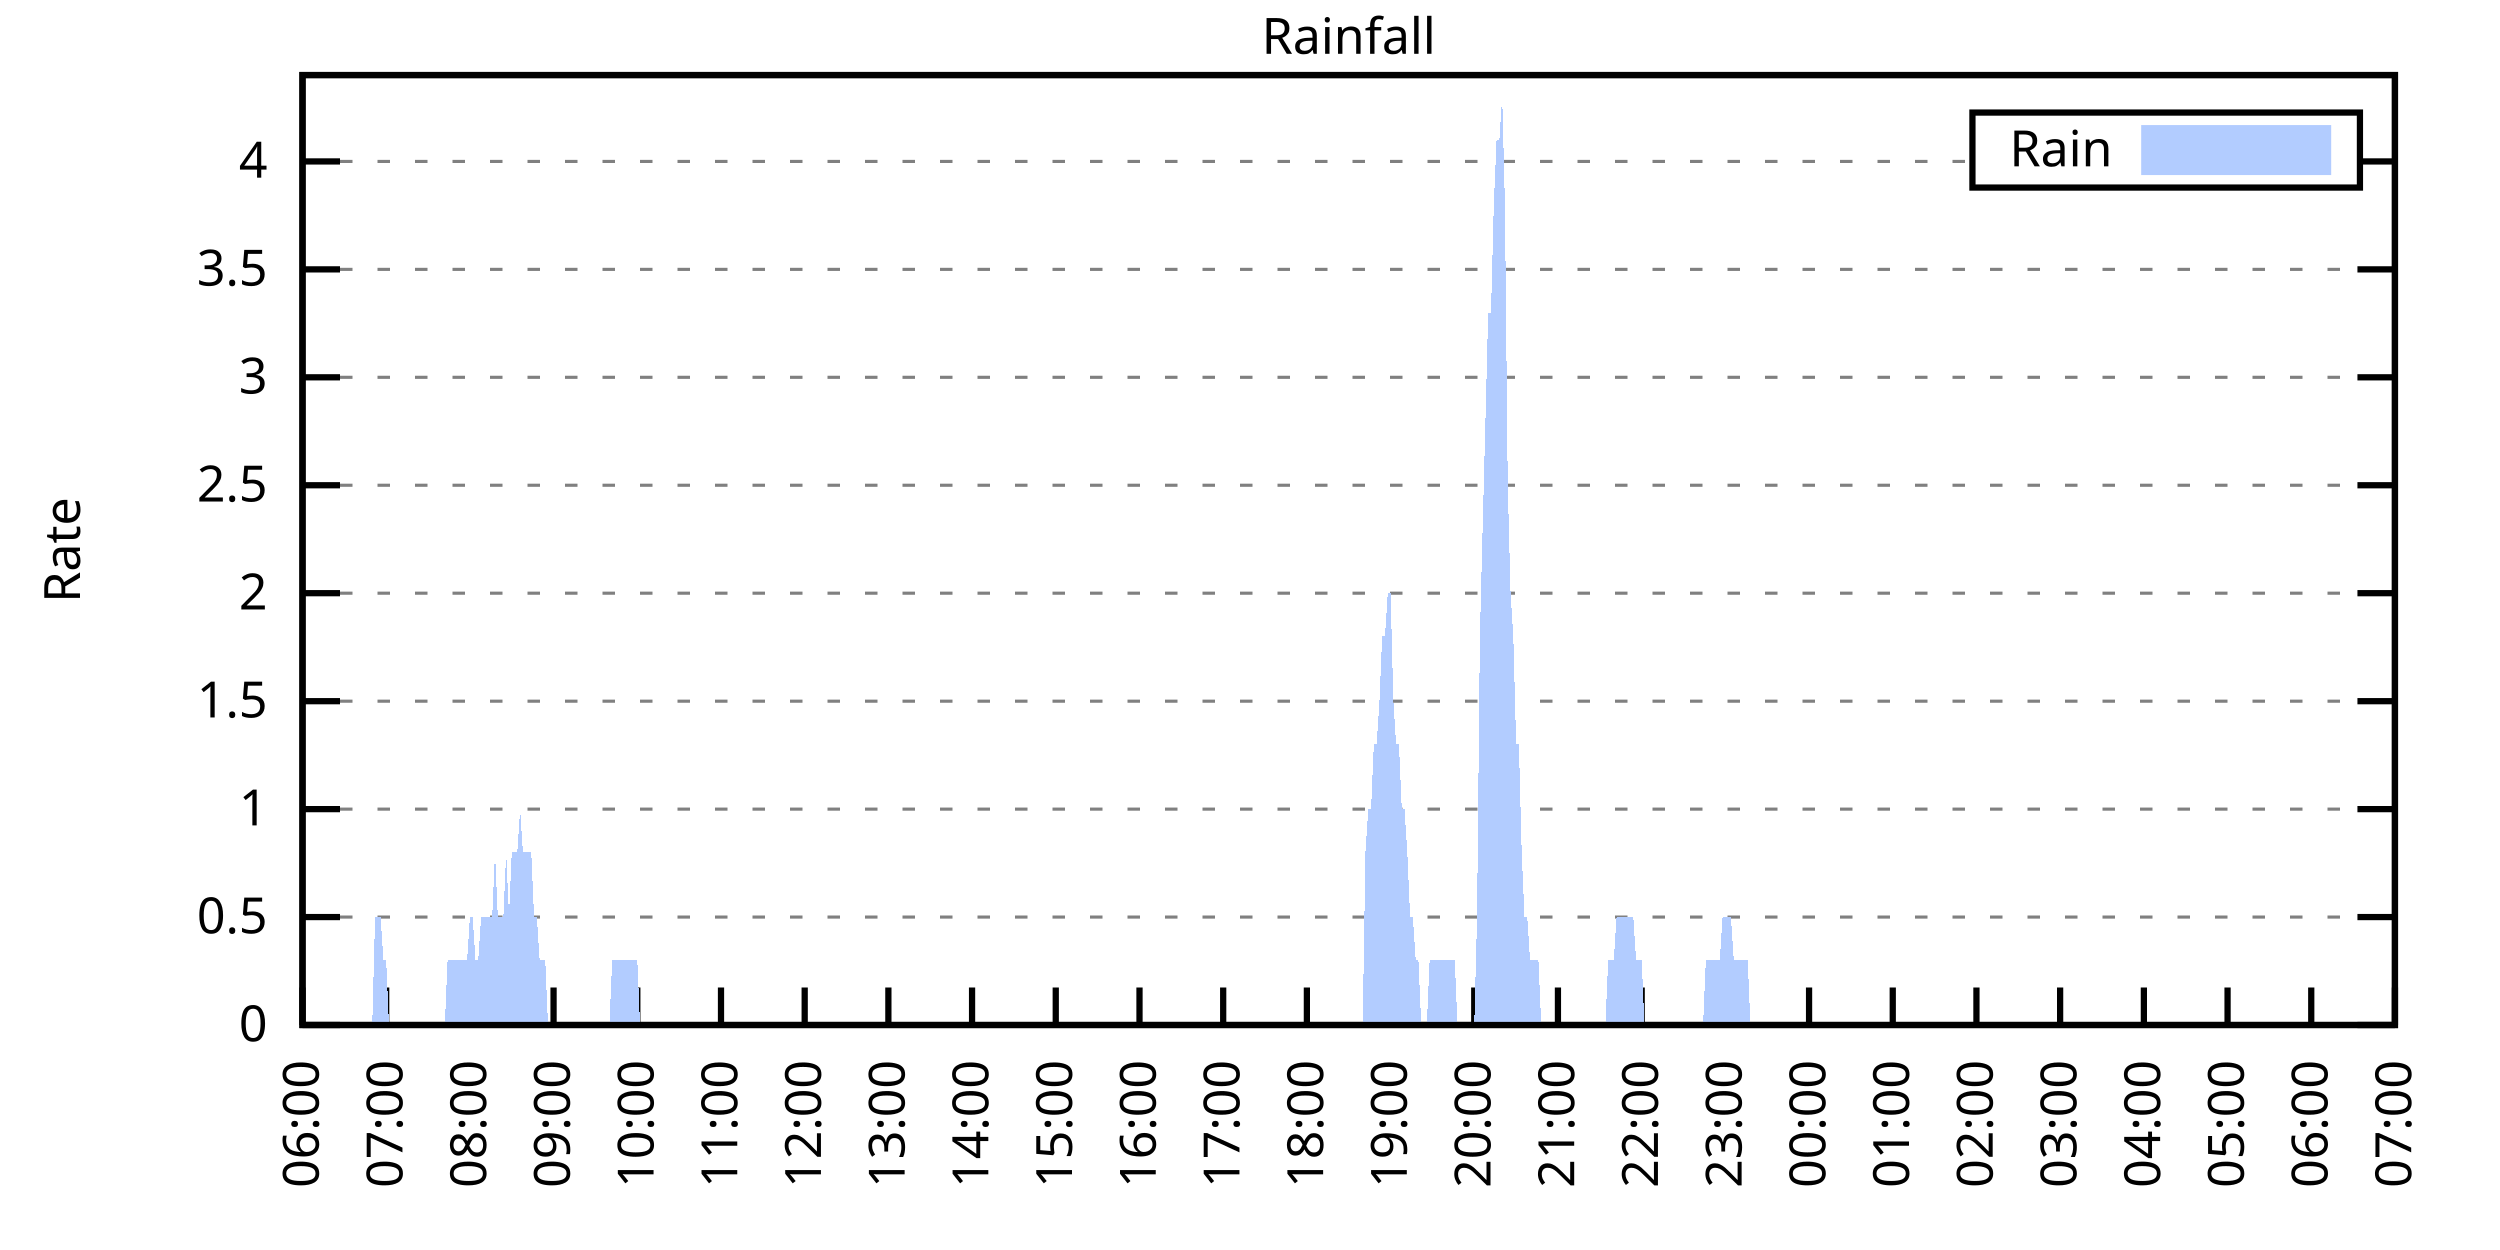
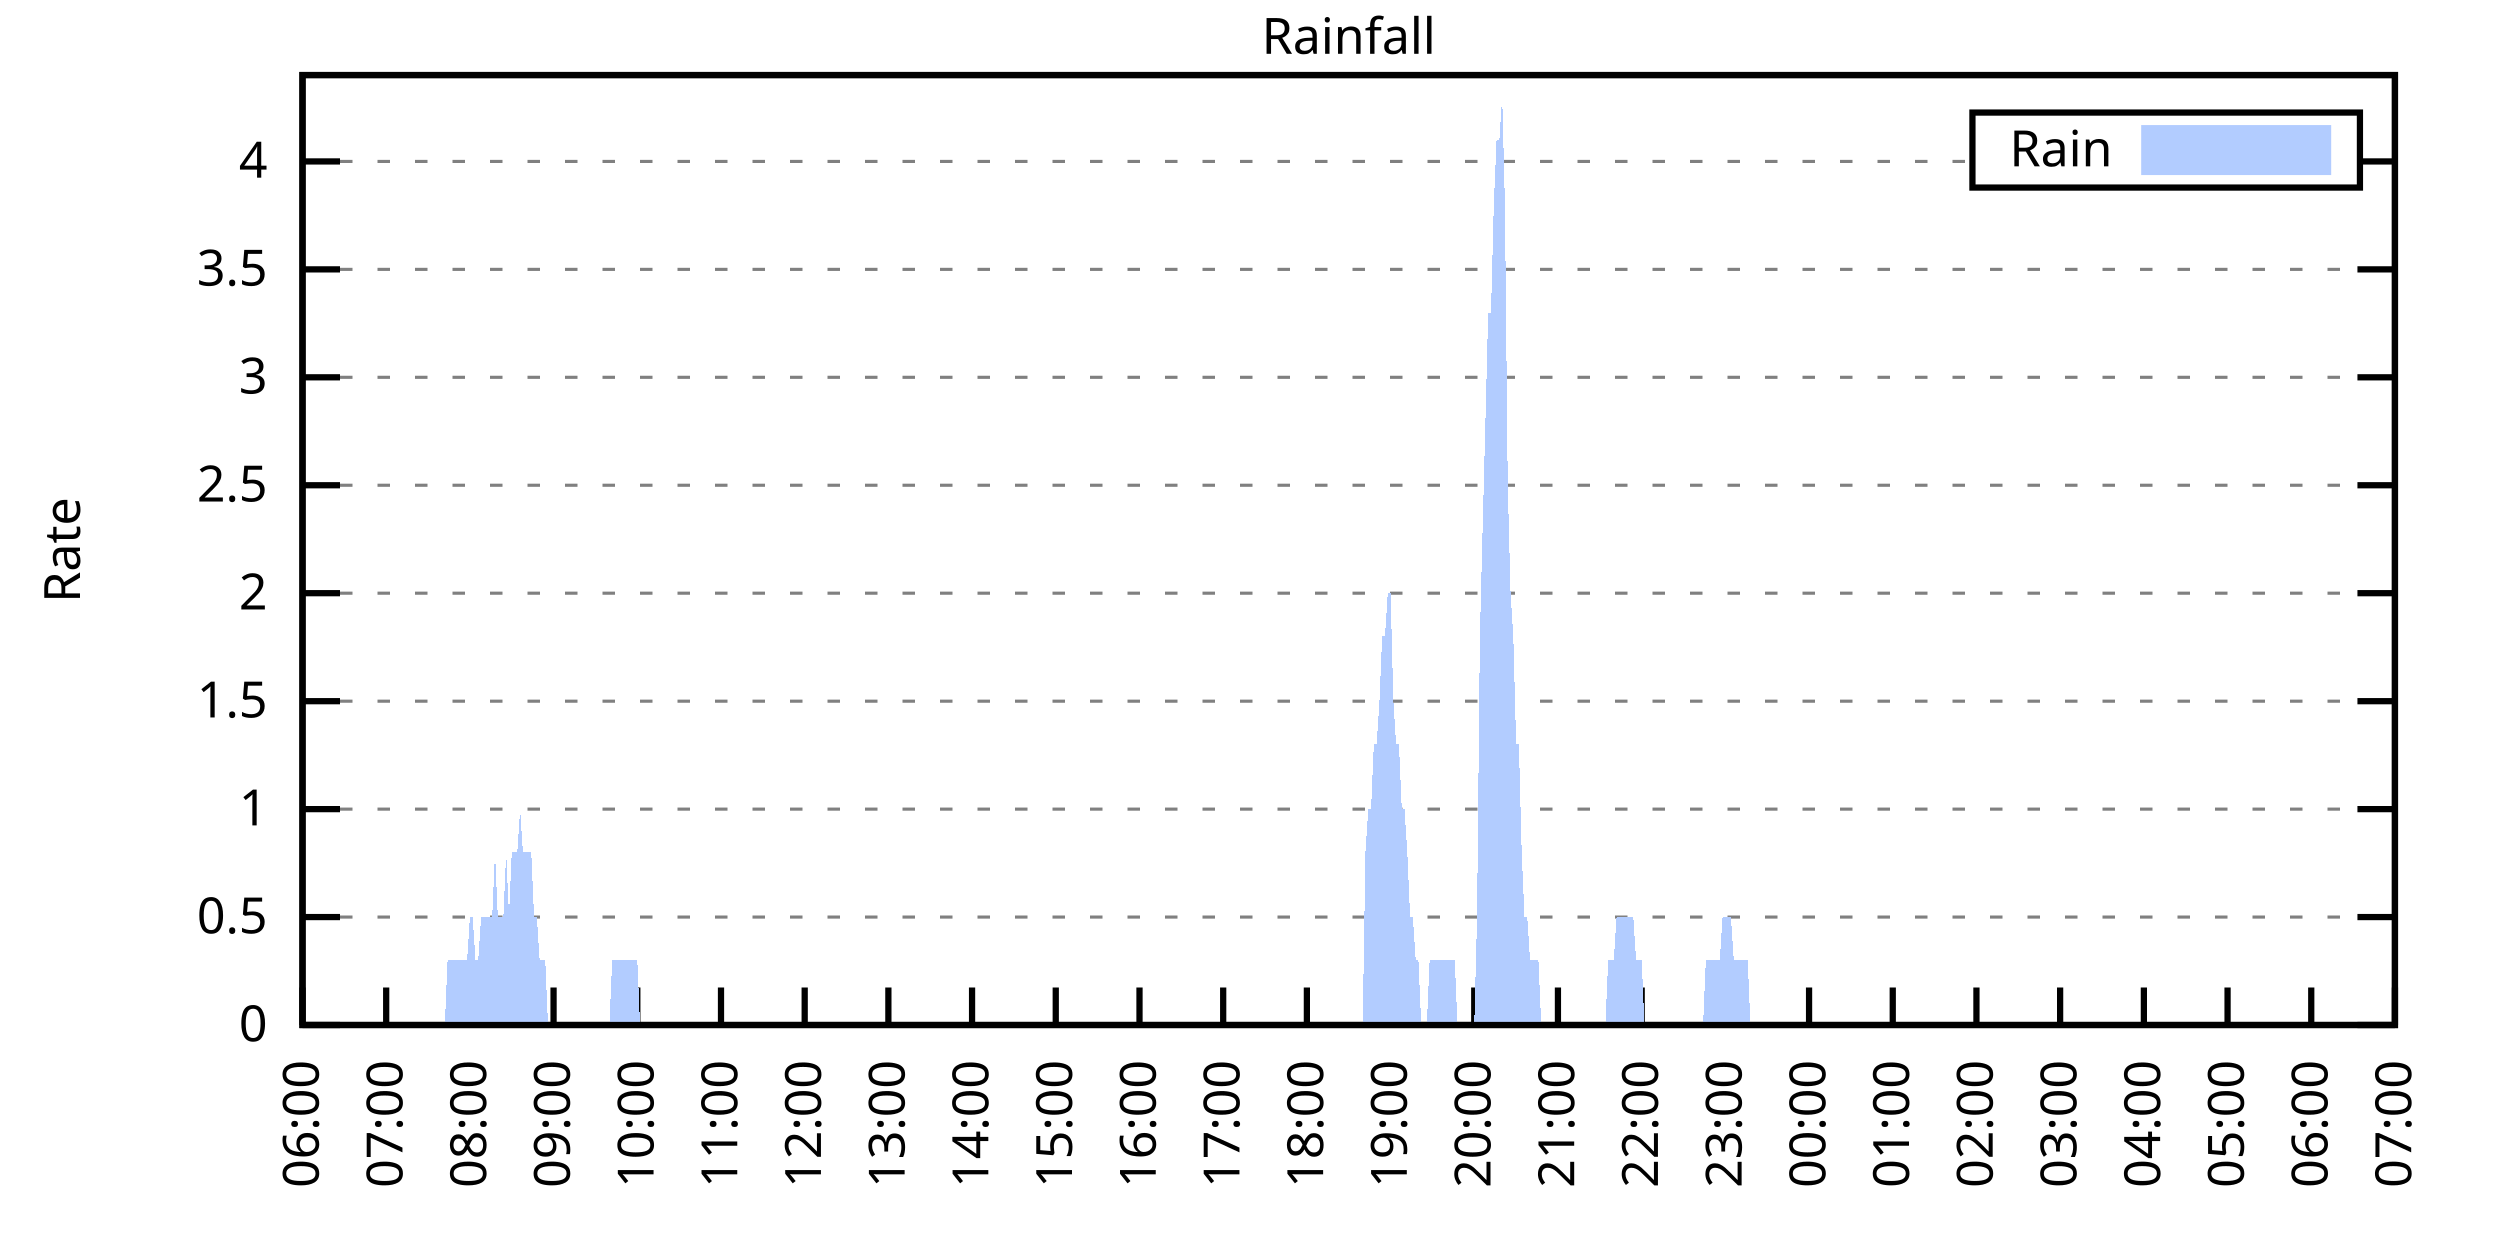
<svg xmlns="http://www.w3.org/2000/svg" xmlns:xlink="http://www.w3.org/1999/xlink" width="400" height="200" viewBox="0 0 400 200">
  <g id="gnuplot_canvas">
    <rect x="0" y="0" width="400" height="200" fill="none" />
    <defs>
      <circle id="gpDot" r="0.5" stroke-width="0.5" stroke="currentColor" />
      <path id="gpPt0" stroke-width="0.333" stroke="currentColor" d="M-1,0 h2 M0,-1 v2" />
      <path id="gpPt1" stroke-width="0.333" stroke="currentColor" d="M-1,-1 L1,1 M1,-1 L-1,1" />
      <path id="gpPt2" stroke-width="0.333" stroke="currentColor" d="M-1,0 L1,0 M0,-1 L0,1 M-1,-1 L1,1 M-1,1 L1,-1" />
      <rect id="gpPt3" stroke-width="0.333" stroke="currentColor" x="-1" y="-1" width="2" height="2" />
      <rect id="gpPt4" stroke-width="0.333" stroke="currentColor" fill="currentColor" x="-1" y="-1" width="2" height="2" />
      <circle id="gpPt5" stroke-width="0.333" stroke="currentColor" cx="0" cy="0" r="1" />
      <use xlink:href="#gpPt5" id="gpPt6" fill="currentColor" stroke="none" />
      <path id="gpPt7" stroke-width="0.333" stroke="currentColor" d="M0,-1.33 L-1.33,0.67 L1.33,0.67 z" />
      <use xlink:href="#gpPt7" id="gpPt8" fill="currentColor" stroke="none" />
      <use xlink:href="#gpPt7" id="gpPt9" stroke="currentColor" transform="rotate(180)" />
      <use xlink:href="#gpPt9" id="gpPt10" fill="currentColor" stroke="none" />
      <use xlink:href="#gpPt3" id="gpPt11" stroke="currentColor" transform="rotate(45)" />
      <use xlink:href="#gpPt11" id="gpPt12" fill="currentColor" stroke="none" />
      <path id="gpPt13" stroke-width="0.333" stroke="currentColor" d="M0,1.330 L1.265,0.411 L0.782,-1.067 L-0.782,-1.076 L-1.265,0.411 z" />
      <use xlink:href="#gpPt13" id="gpPt14" fill="currentColor" stroke="none" />
      <filter id="textbox" filterUnits="objectBoundingBox" x="0" y="0" height="1" width="1">
        <feFlood flood-color="white" flood-opacity="1" result="bgnd" />
        <feComposite in="SourceGraphic" in2="bgnd" operator="atop" />
      </filter>
      <filter id="greybox" filterUnits="objectBoundingBox" x="0" y="0" height="1" width="1">
        <feFlood flood-color="lightgrey" flood-opacity="1" result="grey" />
        <feComposite in="SourceGraphic" in2="grey" operator="atop" />
      </filter>
    </defs>
    <g fill="none" color="white" stroke="currentColor" stroke-width="1.00" stroke-linecap="butt" stroke-linejoin="miter">
</g>
    <g fill="none" color="black" stroke="currentColor" stroke-width="1.00" stroke-linecap="butt" stroke-linejoin="miter">
      <g stroke="none" shape-rendering="crispEdges">
        <polygon fill="rgb(255, 255, 255)" points="48.40,164.00 383.18,164.00 383.18,12.02 48.40,12.02 " />
      </g>
    </g>
    <g fill="none" color="black" stroke="currentColor" stroke-width="1.00" stroke-linecap="butt" stroke-linejoin="miter">
</g>
    <g fill="none" color="black" stroke="black" stroke-width="0.50" stroke-linecap="butt" stroke-linejoin="miter">
</g>
    <g fill="none" color="gray" stroke="currentColor" stroke-width="0.50" stroke-linecap="butt" stroke-linejoin="miter">
      <path stroke="gray" stroke-dasharray="2,4" class="gridline" d="M48.40,164.00 L383.19,164.00  " />
    </g>
    <g fill="none" color="gray" stroke="gray" stroke-width="1.00" stroke-linecap="butt" stroke-linejoin="miter">
</g>
    <g fill="none" color="black" stroke="currentColor" stroke-width="1.00" stroke-linecap="butt" stroke-linejoin="miter">
      <path stroke="black" d="M48.40,164.00 L54.40,164.00 M383.19,164.00 L377.19,164.00  " />
      <g transform="translate(42.80,166.60)" stroke="none" fill="black" font-family="Sans" font-size="8.00" text-anchor="end">
        <text>
          <tspan font-family="Sans"> 0</tspan>
        </text>
      </g>
    </g>
    <g fill="none" color="black" stroke="currentColor" stroke-width="1.00" stroke-linecap="butt" stroke-linejoin="miter">
</g>
    <g fill="none" color="black" stroke="black" stroke-width="0.50" stroke-linecap="butt" stroke-linejoin="miter">
</g>
    <g fill="none" color="gray" stroke="currentColor" stroke-width="0.50" stroke-linecap="butt" stroke-linejoin="miter">
      <path stroke="gray" stroke-dasharray="2,4" class="gridline" d="M48.40,146.73 L383.19,146.73  " />
    </g>
    <g fill="none" color="gray" stroke="gray" stroke-width="1.00" stroke-linecap="butt" stroke-linejoin="miter">
</g>
    <g fill="none" color="black" stroke="currentColor" stroke-width="1.00" stroke-linecap="butt" stroke-linejoin="miter">
      <path stroke="black" d="M48.40,146.73 L54.40,146.73 M383.19,146.73 L377.19,146.73  " />
      <g transform="translate(42.80,149.33)" stroke="none" fill="black" font-family="Sans" font-size="8.00" text-anchor="end">
        <text>
          <tspan font-family="Sans"> 0.5</tspan>
        </text>
      </g>
    </g>
    <g fill="none" color="black" stroke="currentColor" stroke-width="1.00" stroke-linecap="butt" stroke-linejoin="miter">
</g>
    <g fill="none" color="black" stroke="black" stroke-width="0.50" stroke-linecap="butt" stroke-linejoin="miter">
</g>
    <g fill="none" color="gray" stroke="currentColor" stroke-width="0.50" stroke-linecap="butt" stroke-linejoin="miter">
      <path stroke="gray" stroke-dasharray="2,4" class="gridline" d="M48.40,129.46 L383.19,129.46  " />
    </g>
    <g fill="none" color="gray" stroke="gray" stroke-width="1.00" stroke-linecap="butt" stroke-linejoin="miter">
</g>
    <g fill="none" color="black" stroke="currentColor" stroke-width="1.00" stroke-linecap="butt" stroke-linejoin="miter">
      <path stroke="black" d="M48.40,129.46 L54.40,129.46 M383.19,129.46 L377.19,129.46  " />
      <g transform="translate(42.80,132.06)" stroke="none" fill="black" font-family="Sans" font-size="8.00" text-anchor="end">
        <text>
          <tspan font-family="Sans"> 1</tspan>
        </text>
      </g>
    </g>
    <g fill="none" color="black" stroke="currentColor" stroke-width="1.00" stroke-linecap="butt" stroke-linejoin="miter">
</g>
    <g fill="none" color="black" stroke="black" stroke-width="0.50" stroke-linecap="butt" stroke-linejoin="miter">
</g>
    <g fill="none" color="gray" stroke="currentColor" stroke-width="0.50" stroke-linecap="butt" stroke-linejoin="miter">
      <path stroke="gray" stroke-dasharray="2,4" class="gridline" d="M48.40,112.19 L383.19,112.19  " />
    </g>
    <g fill="none" color="gray" stroke="gray" stroke-width="1.00" stroke-linecap="butt" stroke-linejoin="miter">
</g>
    <g fill="none" color="black" stroke="currentColor" stroke-width="1.00" stroke-linecap="butt" stroke-linejoin="miter">
      <path stroke="black" d="M48.40,112.19 L54.40,112.19 M383.19,112.19 L377.19,112.19  " />
      <g transform="translate(42.80,114.79)" stroke="none" fill="black" font-family="Sans" font-size="8.00" text-anchor="end">
        <text>
          <tspan font-family="Sans"> 1.5</tspan>
        </text>
      </g>
    </g>
    <g fill="none" color="black" stroke="currentColor" stroke-width="1.00" stroke-linecap="butt" stroke-linejoin="miter">
</g>
    <g fill="none" color="black" stroke="black" stroke-width="0.50" stroke-linecap="butt" stroke-linejoin="miter">
</g>
    <g fill="none" color="gray" stroke="currentColor" stroke-width="0.50" stroke-linecap="butt" stroke-linejoin="miter">
      <path stroke="gray" stroke-dasharray="2,4" class="gridline" d="M48.40,94.91 L383.19,94.91  " />
    </g>
    <g fill="none" color="gray" stroke="gray" stroke-width="1.00" stroke-linecap="butt" stroke-linejoin="miter">
</g>
    <g fill="none" color="black" stroke="currentColor" stroke-width="1.00" stroke-linecap="butt" stroke-linejoin="miter">
      <path stroke="black" d="M48.40,94.91 L54.40,94.91 M383.19,94.91 L377.19,94.91  " />
      <g transform="translate(42.80,97.51)" stroke="none" fill="black" font-family="Sans" font-size="8.00" text-anchor="end">
        <text>
          <tspan font-family="Sans"> 2</tspan>
        </text>
      </g>
    </g>
    <g fill="none" color="black" stroke="currentColor" stroke-width="1.00" stroke-linecap="butt" stroke-linejoin="miter">
</g>
    <g fill="none" color="black" stroke="black" stroke-width="0.50" stroke-linecap="butt" stroke-linejoin="miter">
</g>
    <g fill="none" color="gray" stroke="currentColor" stroke-width="0.50" stroke-linecap="butt" stroke-linejoin="miter">
      <path stroke="gray" stroke-dasharray="2,4" class="gridline" d="M48.40,77.64 L383.19,77.64  " />
    </g>
    <g fill="none" color="gray" stroke="gray" stroke-width="1.00" stroke-linecap="butt" stroke-linejoin="miter">
</g>
    <g fill="none" color="black" stroke="currentColor" stroke-width="1.00" stroke-linecap="butt" stroke-linejoin="miter">
      <path stroke="black" d="M48.40,77.64 L54.40,77.64 M383.19,77.64 L377.19,77.64  " />
      <g transform="translate(42.80,80.24)" stroke="none" fill="black" font-family="Sans" font-size="8.00" text-anchor="end">
        <text>
          <tspan font-family="Sans"> 2.5</tspan>
        </text>
      </g>
    </g>
    <g fill="none" color="black" stroke="currentColor" stroke-width="1.00" stroke-linecap="butt" stroke-linejoin="miter">
</g>
    <g fill="none" color="black" stroke="black" stroke-width="0.50" stroke-linecap="butt" stroke-linejoin="miter">
</g>
    <g fill="none" color="gray" stroke="currentColor" stroke-width="0.50" stroke-linecap="butt" stroke-linejoin="miter">
      <path stroke="gray" stroke-dasharray="2,4" class="gridline" d="M48.40,60.37 L383.19,60.37  " />
    </g>
    <g fill="none" color="gray" stroke="gray" stroke-width="1.00" stroke-linecap="butt" stroke-linejoin="miter">
</g>
    <g fill="none" color="black" stroke="currentColor" stroke-width="1.00" stroke-linecap="butt" stroke-linejoin="miter">
      <path stroke="black" d="M48.40,60.37 L54.40,60.37 M383.19,60.37 L377.19,60.37  " />
      <g transform="translate(42.80,62.97)" stroke="none" fill="black" font-family="Sans" font-size="8.00" text-anchor="end">
        <text>
          <tspan font-family="Sans"> 3</tspan>
        </text>
      </g>
    </g>
    <g fill="none" color="black" stroke="currentColor" stroke-width="1.00" stroke-linecap="butt" stroke-linejoin="miter">
</g>
    <g fill="none" color="black" stroke="black" stroke-width="0.50" stroke-linecap="butt" stroke-linejoin="miter">
</g>
    <g fill="none" color="gray" stroke="currentColor" stroke-width="0.50" stroke-linecap="butt" stroke-linejoin="miter">
      <path stroke="gray" stroke-dasharray="2,4" class="gridline" d="M48.40,43.10 L383.19,43.10  " />
    </g>
    <g fill="none" color="gray" stroke="gray" stroke-width="1.00" stroke-linecap="butt" stroke-linejoin="miter">
</g>
    <g fill="none" color="black" stroke="currentColor" stroke-width="1.00" stroke-linecap="butt" stroke-linejoin="miter">
      <path stroke="black" d="M48.40,43.10 L54.40,43.10 M383.19,43.10 L377.19,43.10  " />
      <g transform="translate(42.80,45.70)" stroke="none" fill="black" font-family="Sans" font-size="8.00" text-anchor="end">
        <text>
          <tspan font-family="Sans"> 3.5</tspan>
        </text>
      </g>
    </g>
    <g fill="none" color="black" stroke="currentColor" stroke-width="1.00" stroke-linecap="butt" stroke-linejoin="miter">
</g>
    <g fill="none" color="black" stroke="black" stroke-width="0.50" stroke-linecap="butt" stroke-linejoin="miter">
</g>
    <g fill="none" color="gray" stroke="currentColor" stroke-width="0.50" stroke-linecap="butt" stroke-linejoin="miter">
      <path stroke="gray" stroke-dasharray="2,4" class="gridline" d="M48.40,25.83 L315.59,25.83 M377.59,25.83 L383.19,25.83  " />
    </g>
    <g fill="none" color="gray" stroke="gray" stroke-width="1.00" stroke-linecap="butt" stroke-linejoin="miter">
</g>
    <g fill="none" color="black" stroke="currentColor" stroke-width="1.00" stroke-linecap="butt" stroke-linejoin="miter">
      <path stroke="black" d="M48.40,25.83 L54.40,25.83 M383.19,25.83 L377.19,25.83  " />
      <g transform="translate(42.80,28.43)" stroke="none" fill="black" font-family="Sans" font-size="8.00" text-anchor="end">
        <text>
          <tspan font-family="Sans"> 4</tspan>
        </text>
      </g>
    </g>
    <g fill="none" color="black" stroke="currentColor" stroke-width="1.00" stroke-linecap="butt" stroke-linejoin="miter">
      <path stroke="black" d="M48.40,164.00 L48.40,158.00  " />
      <g transform="translate(51.00,169.60) rotate(270.00)" stroke="none" fill="black" font-family="Sans" font-size="8.00" text-anchor="end">
        <text>
          <tspan font-family="Sans">06:00</tspan>
        </text>
      </g>
    </g>
    <g fill="none" color="black" stroke="currentColor" stroke-width="1.00" stroke-linecap="butt" stroke-linejoin="miter">
      <path stroke="black" d="M61.79,164.00 L61.79,158.00  " />
      <g transform="translate(64.39,169.60) rotate(270.00)" stroke="none" fill="black" font-family="Sans" font-size="8.00" text-anchor="end">
        <text>
          <tspan font-family="Sans">07:00</tspan>
        </text>
      </g>
    </g>
    <g fill="none" color="black" stroke="currentColor" stroke-width="1.00" stroke-linecap="butt" stroke-linejoin="miter">
      <path stroke="black" d="M75.18,164.00 L75.18,158.00  " />
      <g transform="translate(77.78,169.60) rotate(270.00)" stroke="none" fill="black" font-family="Sans" font-size="8.00" text-anchor="end">
        <text>
          <tspan font-family="Sans">08:00</tspan>
        </text>
      </g>
    </g>
    <g fill="none" color="black" stroke="currentColor" stroke-width="1.00" stroke-linecap="butt" stroke-linejoin="miter">
      <path stroke="black" d="M88.57,164.00 L88.57,158.00  " />
      <g transform="translate(91.17,169.60) rotate(270.00)" stroke="none" fill="black" font-family="Sans" font-size="8.00" text-anchor="end">
        <text>
          <tspan font-family="Sans">09:00</tspan>
        </text>
      </g>
    </g>
    <g fill="none" color="black" stroke="currentColor" stroke-width="1.00" stroke-linecap="butt" stroke-linejoin="miter">
      <path stroke="black" d="M101.97,164.00 L101.97,158.00  " />
      <g transform="translate(104.57,169.60) rotate(270.00)" stroke="none" fill="black" font-family="Sans" font-size="8.00" text-anchor="end">
        <text>
          <tspan font-family="Sans">10:00</tspan>
        </text>
      </g>
    </g>
    <g fill="none" color="black" stroke="currentColor" stroke-width="1.00" stroke-linecap="butt" stroke-linejoin="miter">
      <path stroke="black" d="M115.36,164.00 L115.36,158.00  " />
      <g transform="translate(117.96,169.60) rotate(270.00)" stroke="none" fill="black" font-family="Sans" font-size="8.00" text-anchor="end">
        <text>
          <tspan font-family="Sans">11:00</tspan>
        </text>
      </g>
    </g>
    <g fill="none" color="black" stroke="currentColor" stroke-width="1.00" stroke-linecap="butt" stroke-linejoin="miter">
      <path stroke="black" d="M128.75,164.00 L128.75,158.00  " />
      <g transform="translate(131.35,169.60) rotate(270.00)" stroke="none" fill="black" font-family="Sans" font-size="8.00" text-anchor="end">
        <text>
          <tspan font-family="Sans">12:00</tspan>
        </text>
      </g>
    </g>
    <g fill="none" color="black" stroke="currentColor" stroke-width="1.00" stroke-linecap="butt" stroke-linejoin="miter">
      <path stroke="black" d="M142.14,164.00 L142.14,158.00  " />
      <g transform="translate(144.74,169.60) rotate(270.00)" stroke="none" fill="black" font-family="Sans" font-size="8.00" text-anchor="end">
        <text>
          <tspan font-family="Sans">13:00</tspan>
        </text>
      </g>
    </g>
    <g fill="none" color="black" stroke="currentColor" stroke-width="1.00" stroke-linecap="butt" stroke-linejoin="miter">
      <path stroke="black" d="M155.53,164.00 L155.53,158.00  " />
      <g transform="translate(158.13,169.60) rotate(270.00)" stroke="none" fill="black" font-family="Sans" font-size="8.00" text-anchor="end">
        <text>
          <tspan font-family="Sans">14:00</tspan>
        </text>
      </g>
    </g>
    <g fill="none" color="black" stroke="currentColor" stroke-width="1.00" stroke-linecap="butt" stroke-linejoin="miter">
      <path stroke="black" d="M168.92,164.00 L168.92,158.00  " />
      <g transform="translate(171.52,169.60) rotate(270.00)" stroke="none" fill="black" font-family="Sans" font-size="8.00" text-anchor="end">
        <text>
          <tspan font-family="Sans">15:00</tspan>
        </text>
      </g>
    </g>
    <g fill="none" color="black" stroke="currentColor" stroke-width="1.00" stroke-linecap="butt" stroke-linejoin="miter">
      <path stroke="black" d="M182.32,164.00 L182.32,158.00  " />
      <g transform="translate(184.92,169.60) rotate(270.00)" stroke="none" fill="black" font-family="Sans" font-size="8.00" text-anchor="end">
        <text>
          <tspan font-family="Sans">16:00</tspan>
        </text>
      </g>
    </g>
    <g fill="none" color="black" stroke="currentColor" stroke-width="1.00" stroke-linecap="butt" stroke-linejoin="miter">
      <path stroke="black" d="M195.71,164.00 L195.71,158.00  " />
      <g transform="translate(198.31,169.60) rotate(270.00)" stroke="none" fill="black" font-family="Sans" font-size="8.00" text-anchor="end">
        <text>
          <tspan font-family="Sans">17:00</tspan>
        </text>
      </g>
    </g>
    <g fill="none" color="black" stroke="currentColor" stroke-width="1.00" stroke-linecap="butt" stroke-linejoin="miter">
      <path stroke="black" d="M209.10,164.00 L209.10,158.00  " />
      <g transform="translate(211.70,169.60) rotate(270.00)" stroke="none" fill="black" font-family="Sans" font-size="8.00" text-anchor="end">
        <text>
          <tspan font-family="Sans">18:00</tspan>
        </text>
      </g>
    </g>
    <g fill="none" color="black" stroke="currentColor" stroke-width="1.00" stroke-linecap="butt" stroke-linejoin="miter">
      <path stroke="black" d="M222.49,164.00 L222.49,158.00  " />
      <g transform="translate(225.09,169.60) rotate(270.00)" stroke="none" fill="black" font-family="Sans" font-size="8.00" text-anchor="end">
        <text>
          <tspan font-family="Sans">19:00</tspan>
        </text>
      </g>
    </g>
    <g fill="none" color="black" stroke="currentColor" stroke-width="1.00" stroke-linecap="butt" stroke-linejoin="miter">
      <path stroke="black" d="M235.88,164.00 L235.88,158.00  " />
      <g transform="translate(238.48,169.60) rotate(270.00)" stroke="none" fill="black" font-family="Sans" font-size="8.00" text-anchor="end">
        <text>
          <tspan font-family="Sans">20:00</tspan>
        </text>
      </g>
    </g>
    <g fill="none" color="black" stroke="currentColor" stroke-width="1.00" stroke-linecap="butt" stroke-linejoin="miter">
      <path stroke="black" d="M249.27,164.00 L249.27,158.00  " />
      <g transform="translate(251.87,169.60) rotate(270.00)" stroke="none" fill="black" font-family="Sans" font-size="8.00" text-anchor="end">
        <text>
          <tspan font-family="Sans">21:00</tspan>
        </text>
      </g>
    </g>
    <g fill="none" color="black" stroke="currentColor" stroke-width="1.00" stroke-linecap="butt" stroke-linejoin="miter">
      <path stroke="black" d="M262.67,164.00 L262.67,158.00  " />
      <g transform="translate(265.27,169.60) rotate(270.00)" stroke="none" fill="black" font-family="Sans" font-size="8.00" text-anchor="end">
        <text>
          <tspan font-family="Sans">22:00</tspan>
        </text>
      </g>
    </g>
    <g fill="none" color="black" stroke="currentColor" stroke-width="1.00" stroke-linecap="butt" stroke-linejoin="miter">
      <path stroke="black" d="M276.06,164.00 L276.06,158.00  " />
      <g transform="translate(278.66,169.60) rotate(270.00)" stroke="none" fill="black" font-family="Sans" font-size="8.00" text-anchor="end">
        <text>
          <tspan font-family="Sans">23:00</tspan>
        </text>
      </g>
    </g>
    <g fill="none" color="black" stroke="currentColor" stroke-width="1.00" stroke-linecap="butt" stroke-linejoin="miter">
      <path stroke="black" d="M289.45,164.00 L289.45,158.00  " />
      <g transform="translate(292.05,169.60) rotate(270.00)" stroke="none" fill="black" font-family="Sans" font-size="8.00" text-anchor="end">
        <text>
          <tspan font-family="Sans">00:00</tspan>
        </text>
      </g>
    </g>
    <g fill="none" color="black" stroke="currentColor" stroke-width="1.00" stroke-linecap="butt" stroke-linejoin="miter">
      <path stroke="black" d="M302.84,164.00 L302.84,158.00  " />
      <g transform="translate(305.44,169.60) rotate(270.00)" stroke="none" fill="black" font-family="Sans" font-size="8.00" text-anchor="end">
        <text>
          <tspan font-family="Sans">01:00</tspan>
        </text>
      </g>
    </g>
    <g fill="none" color="black" stroke="currentColor" stroke-width="1.00" stroke-linecap="butt" stroke-linejoin="miter">
      <path stroke="black" d="M316.23,164.00 L316.23,158.00  " />
      <g transform="translate(318.83,169.60) rotate(270.00)" stroke="none" fill="black" font-family="Sans" font-size="8.00" text-anchor="end">
        <text>
          <tspan font-family="Sans">02:00</tspan>
        </text>
      </g>
    </g>
    <g fill="none" color="black" stroke="currentColor" stroke-width="1.00" stroke-linecap="butt" stroke-linejoin="miter">
      <path stroke="black" d="M329.62,164.00 L329.62,158.00  " />
      <g transform="translate(332.22,169.60) rotate(270.00)" stroke="none" fill="black" font-family="Sans" font-size="8.00" text-anchor="end">
        <text>
          <tspan font-family="Sans">03:00</tspan>
        </text>
      </g>
    </g>
    <g fill="none" color="black" stroke="currentColor" stroke-width="1.00" stroke-linecap="butt" stroke-linejoin="miter">
      <path stroke="black" d="M343.02,164.00 L343.02,158.00  " />
      <g transform="translate(345.62,169.60) rotate(270.00)" stroke="none" fill="black" font-family="Sans" font-size="8.00" text-anchor="end">
        <text>
          <tspan font-family="Sans">04:00</tspan>
        </text>
      </g>
    </g>
    <g fill="none" color="black" stroke="currentColor" stroke-width="1.00" stroke-linecap="butt" stroke-linejoin="miter">
      <path stroke="black" d="M356.41,164.00 L356.41,158.00  " />
      <g transform="translate(359.01,169.60) rotate(270.00)" stroke="none" fill="black" font-family="Sans" font-size="8.00" text-anchor="end">
        <text>
          <tspan font-family="Sans">05:00</tspan>
        </text>
      </g>
    </g>
    <g fill="none" color="black" stroke="currentColor" stroke-width="1.00" stroke-linecap="butt" stroke-linejoin="miter">
      <path stroke="black" d="M369.80,164.00 L369.80,158.00  " />
      <g transform="translate(372.40,169.60) rotate(270.00)" stroke="none" fill="black" font-family="Sans" font-size="8.00" text-anchor="end">
        <text>
          <tspan font-family="Sans">06:00</tspan>
        </text>
      </g>
    </g>
    <g fill="none" color="black" stroke="currentColor" stroke-width="1.00" stroke-linecap="butt" stroke-linejoin="miter">
      <path stroke="black" d="M383.19,164.00 L383.19,158.00  " />
      <g transform="translate(385.79,169.60) rotate(270.00)" stroke="none" fill="black" font-family="Sans" font-size="8.00" text-anchor="end">
        <text>
          <tspan font-family="Sans">07:00</tspan>
        </text>
      </g>
    </g>
    <g fill="none" color="black" stroke="currentColor" stroke-width="1.00" stroke-linecap="butt" stroke-linejoin="miter">
</g>
    <g fill="none" color="black" stroke="currentColor" stroke-width="1.00" stroke-linecap="butt" stroke-linejoin="miter">
      <path stroke="black" d="M48.40,12.01 L48.40,164.00 L383.19,164.00 L383.19,12.01 L48.40,12.01 Z  " />
    </g>
    <g fill="none" color="black" stroke="currentColor" stroke-width="1.00" stroke-linecap="butt" stroke-linejoin="miter">
</g>
    <g fill="none" color="black" stroke="currentColor" stroke-width="1.00" stroke-linecap="butt" stroke-linejoin="miter">
      <path stroke="black" d="M315.59,30.01 L315.59,18.01 L377.59,18.01 L377.59,30.01 L315.59,30.01 Z  " />
    </g>
    <g id="Rainfall_plot_1">
      <g fill="none" color="white" stroke="black" stroke-width="2.00" stroke-linecap="butt" stroke-linejoin="miter">
</g>
      <g fill="none" color="black" stroke="currentColor" stroke-width="2.00" stroke-linecap="butt" stroke-linejoin="miter">
        <g transform="translate(337.99,26.61)" stroke="none" fill="black" font-family="Sans" font-size="8.00" text-anchor="end">
          <text>
            <tspan font-family="Sans">Rain</tspan>
          </text>
        </g>
      </g>
      <g fill="none" color="black" stroke="currentColor" stroke-width="2.00" stroke-linecap="butt" stroke-linejoin="miter">
        <g stroke="none" shape-rendering="crispEdges">
          <polygon fill="rgb(178, 204, 255)" points="343.59,27.01 371.99,27.01 371.99,21.01 343.59,21.01 " />
        </g>
        <path stroke="rgb(178, 204, 255)" d="M343.59,27.01 L371.99,27.01 L371.99,21.01 L343.59,21.01 L343.59,27.01 Z  " />
      </g>
      <g fill="none" color="black" stroke="currentColor" stroke-width="2.00" stroke-linecap="butt" stroke-linejoin="miter">
        <g stroke="none" shape-rendering="crispEdges">
-           <polygon fill="rgb(178, 204, 255)" points="55.54,164.00 55.99,164.00 56.43,164.00 56.88,164.00 57.33,164.00 57.77,164.00 58.22,164.00 58.67,164.00 59.11,164.00 59.56,164.00 60.01,146.73 60.45,146.73 60.90,146.73 61.35,153.64 61.79,153.64 62.24,164.00 62.68,164.00 63.13,164.00 63.58,164.00 64.02,164.00 64.47,164.00 64.92,164.00 65.36,164.00 65.81,164.00 66.26,164.00 66.70,164.00 67.15,164.00 67.59,164.00 68.04,164.00 68.49,164.00 68.93,164.00 69.38,164.00 69.83,164.00 70.27,164.00 70.72,164.00 71.17,164.00 71.61,153.64 72.06,153.64 72.50,153.64 72.95,153.64 73.40,153.64 73.84,153.64 74.29,153.64 74.74,153.64 75.18,146.73 75.63,146.73 76.08,153.64 76.52,153.64 76.97,146.73 77.42,146.73 77.86,146.73 78.31,146.73 78.75,146.73 79.20,136.37 79.65,146.73 80.09,146.73 80.54,146.73 80.99,136.37 81.43,146.73 81.88,136.37 82.33,136.37 82.77,136.37 83.22,129.46 83.66,136.37 84.11,136.37 84.56,136.37 85.00,136.37 85.45,146.73 85.90,146.73 86.34,153.64 86.79,153.64 87.24,153.64 87.68,164.00 88.13,164.00 88.57,164.00 89.02,164.00 89.47,164.00 89.91,164.00 90.36,164.00 90.81,164.00 91.25,164.00 91.70,164.00 92.15,164.00 92.59,164.00 93.04,164.00 93.49,164.00 93.93,164.00 94.38,164.00 94.82,164.00 95.27,164.00 95.72,164.00 96.16,164.00 96.61,164.00 97.06,164.00 97.50,164.00 97.95,153.64 98.40,153.64 98.84,153.64 99.29,153.64 99.73,153.64 100.18,153.64 100.63,153.64 101.07,153.64 101.52,153.64 101.97,153.64 102.41,164.00 102.86,164.00 103.31,164.00 103.75,164.00 104.20,164.00 104.64,164.00 105.09,164.00 105.54,164.00 105.98,164.00 106.43,164.00 106.88,164.00 107.32,164.00 107.77,164.00 108.22,164.00 108.66,164.00 109.11,164.00 109.55,164.00 110.00,164.00 110.45,164.00 110.89,164.00 111.34,164.00 111.79,164.00 112.23,164.00 112.68,164.00 113.13,164.00 113.57,164.00 114.02,164.00 114.47,164.00 114.91,164.00 115.36,164.00 115.80,164.00 116.25,164.00 116.70,164.00 117.14,164.00 117.59,164.00 118.04,164.00 118.48,164.00 118.93,164.00 119.38,164.00 119.82,164.00 120.27,164.00 120.71,164.00 121.16,164.00 121.61,164.00 122.05,164.00 122.50,164.00 122.95,164.00 123.39,164.00 123.84,164.00 124.29,164.00 124.73,164.00 125.18,164.00 125.62,164.00 126.07,164.00 126.52,164.00 126.96,164.00 127.41,164.00 127.86,164.00 128.30,164.00 128.75,164.00 129.20,164.00 129.64,164.00 130.09,164.00 130.54,164.00 130.98,164.00 131.43,164.00 131.87,164.00 132.32,164.00 132.77,164.00 133.21,164.00 133.66,164.00 134.11,164.00 134.55,164.00 135.00,164.00 135.45,164.00 135.89,164.00 136.34,164.00 136.78,164.00 137.23,164.00 137.68,164.00 138.12,164.00 138.57,164.00 139.02,164.00 139.46,164.00 139.91,164.00 140.36,164.00 140.80,164.00 141.25,164.00 141.69,164.00 142.14,164.00 142.59,164.00 143.03,164.00 143.48,164.00 143.93,164.00 144.37,164.00 144.82,164.00 145.27,164.00 145.71,164.00 146.16,164.00 146.61,164.00 147.05,164.00 147.50,164.00 147.94,164.00 148.39,164.00 148.84,164.00 149.28,164.00 149.73,164.00 150.18,164.00 150.62,164.00 151.07,164.00 151.52,164.00 151.96,164.00 152.41,164.00 152.85,164.00 153.30,164.00 153.75,164.00 154.19,164.00 154.64,164.00 155.09,164.00 155.53,164.00 155.98,164.00 156.43,164.00 156.87,164.00 157.32,164.00 157.76,164.00 158.21,164.00 158.66,164.00 159.10,164.00 159.55,164.00 160.00,164.00 160.44,164.00 160.89,164.00 161.34,164.00 161.78,164.00 162.23,164.00 162.67,164.00 163.12,164.00 163.57,164.00 164.01,164.00 164.46,164.00 164.91,164.00 165.35,164.00 165.80,164.00 166.25,164.00 166.69,164.00 167.14,164.00 167.59,164.00 168.03,164.00 168.48,164.00 168.92,164.00 169.37,164.00 169.82,164.00 170.26,164.00 170.71,164.00 171.16,164.00 171.60,164.00 172.05,164.00 172.50,164.00 172.94,164.00 173.39,164.00 173.83,164.00 174.28,164.00 174.73,164.00 175.17,164.00 175.62,164.00 176.07,164.00 176.51,164.00 176.96,164.00 177.41,164.00 177.85,164.00 178.30,164.00 178.74,164.00 179.19,164.00 179.64,164.00 180.08,164.00 180.53,164.00 180.98,164.00 181.42,164.00 181.87,164.00 182.32,164.00 182.76,164.00 183.21,164.00 183.66,164.00 184.10,164.00 184.55,164.00 184.99,164.00 185.44,164.00 185.89,164.00 186.33,164.00 186.78,164.00 187.23,164.00 187.67,164.00 188.12,164.00 188.57,164.00 189.01,164.00 189.46,164.00 189.90,164.00 190.35,164.00 190.80,164.00 191.24,164.00 191.69,164.00 192.14,164.00 192.58,164.00 193.03,164.00 193.48,164.00 193.92,164.00 194.37,164.00 194.81,164.00 195.26,164.00 195.71,164.00 196.15,164.00 196.60,164.00 197.05,164.00 197.49,164.00 197.94,164.00 198.39,164.00 198.83,164.00 199.28,164.00 199.73,164.00 200.17,164.00 200.62,164.00 201.06,164.00 201.51,164.00 201.96,164.00 202.40,164.00 202.85,164.00 203.30,164.00 203.74,164.00 204.19,164.00 204.64,164.00 205.08,164.00 205.53,164.00 205.97,164.00 206.42,164.00 206.87,164.00 207.31,164.00 207.76,164.00 208.21,164.00 208.65,164.00 209.10,164.00 209.55,164.00 209.99,164.00 210.44,164.00 210.88,164.00 211.33,164.00 211.78,164.00 212.22,164.00 212.67,164.00 213.12,164.00 213.56,164.00 214.01,164.00 214.46,164.00 214.90,164.00 215.35,164.00 215.80,164.00 216.24,164.00 216.69,164.00 217.13,164.00 217.58,164.00 218.03,164.00 218.47,136.37 218.92,129.46 219.37,129.46 219.81,119.09 220.26,119.09 220.71,112.19 221.15,101.82 221.60,101.82 222.04,94.91 222.49,94.91 222.94,112.19 223.38,119.09 223.83,119.09 224.28,129.46 224.72,129.46 225.17,136.37 225.62,146.73 226.06,146.73 226.51,153.64 226.95,153.64 227.40,164.00 227.85,164.00 228.29,164.00 228.74,153.64 229.19,153.64 229.63,153.64 230.08,153.64 230.53,153.64 230.97,153.64 231.42,153.64 231.86,153.64 232.31,153.64 232.76,153.64 233.20,164.00 233.65,164.00 234.10,164.00 234.54,164.00 234.99,164.00 235.44,164.00 235.88,164.00 236.33,146.73 236.78,101.82 237.22,84.55 237.67,67.28 238.11,50.01 238.56,50.01 239.01,32.74 239.45,22.37 239.90,22.37 240.35,15.46 240.79,32.74 241.24,77.64 241.69,94.91 242.13,101.82 242.58,119.09 243.02,119.09 243.47,136.37 243.92,146.73 244.36,146.73 244.81,153.64 245.26,153.64 245.70,153.64 246.15,153.64 246.60,164.00 247.04,164.00 247.49,164.00 247.93,164.00 248.38,164.00 248.83,164.00 249.27,164.00 249.72,164.00 250.17,164.00 250.61,164.00 251.06,164.00 251.51,164.00 251.95,164.00 252.40,164.00 252.85,164.00 253.29,164.00 253.74,164.00 254.18,164.00 254.63,164.00 255.08,164.00 255.52,164.00 255.97,164.00 256.42,164.00 256.86,164.00 257.31,153.64 257.76,153.64 258.20,153.64 258.65,146.73 259.09,146.73 259.54,146.73 259.99,146.73 260.43,146.73 260.88,146.73 261.33,146.73 261.77,153.64 262.22,153.64 262.67,153.64 263.11,164.00 263.56,164.00 264.00,164.00 264.45,164.00 264.90,164.00 265.34,164.00 265.79,164.00 266.24,164.00 266.68,164.00 267.13,164.00 267.58,164.00 268.02,164.00 268.47,164.00 268.92,164.00 269.36,164.00 269.81,164.00 270.25,164.00 270.70,164.00 271.15,164.00 271.59,164.00 272.04,164.00 272.49,164.00 272.93,153.64 273.38,153.64 273.83,153.64 274.27,153.64 274.72,153.64 275.16,153.64 275.61,146.73 276.06,146.73 276.50,146.73 276.95,146.73 277.40,153.64 277.84,153.64 278.29,153.64 278.74,153.64 279.18,153.64 279.63,153.64 280.07,164.00 280.52,164.00 280.97,164.00 281.41,164.00 281.86,164.00 282.31,164.00 282.75,164.00 283.20,164.00 283.65,164.00 284.09,164.00 284.54,164.00 284.98,164.00 285.43,164.00 285.88,164.00 286.32,164.00 286.77,164.00 287.22,164.00 287.66,164.00 288.11,164.00 288.56,164.00 289.00,164.00 289.45,164.00 289.90,164.00 290.34,164.00 290.79,164.00 291.23,164.00 291.68,164.00 292.13,164.00 292.57,164.00 293.02,164.00 293.47,164.00 293.91,164.00 294.36,164.00 294.81,164.00 295.25,164.00 295.70,164.00 296.14,164.00 296.59,164.00 297.04,164.00 297.48,164.00 297.93,164.00 298.38,164.00 298.82,164.00 299.27,164.00 299.72,164.00 300.16,164.00 300.61,164.00 301.05,164.00 301.50,164.00 301.95,164.00 302.39,164.00 302.84,164.00 303.29,164.00 303.73,164.00 304.18,164.00 304.63,164.00 305.07,164.00 305.52,164.00 305.97,164.00 306.41,164.00 306.86,164.00 307.30,164.00 307.75,164.00 308.20,164.00 308.64,164.00 309.09,164.00 309.54,164.00 309.98,164.00 310.43,164.00 310.88,164.00 311.32,164.00 311.77,164.00 312.21,164.00 312.66,164.00 313.11,164.00 313.55,164.00 314.00,164.00 314.45,164.00 314.89,164.00 315.34,164.00 315.79,164.00 316.23,164.00 316.68,164.00 317.12,164.00 317.57,164.00 318.02,164.00 318.46,164.00 318.91,164.00 319.36,164.00 319.80,164.00 320.25,164.00 320.70,164.00 321.14,164.00 321.59,164.00 322.04,164.00 322.48,164.00 322.93,164.00 323.37,164.00 323.82,164.00 324.27,164.00 324.71,164.00 325.16,164.00 325.61,164.00 326.05,164.00 326.50,164.00 326.95,164.00 327.39,164.00 327.84,164.00 328.28,164.00 328.73,164.00 329.18,164.00 329.62,164.00 330.07,164.00 330.52,164.00 330.96,164.00 331.41,164.00 331.86,164.00 332.30,164.00 332.75,164.00 333.19,164.00 333.64,164.00 334.09,164.00 334.53,164.00 334.98,164.00 335.43,164.00 335.87,164.00 336.32,164.00 336.77,164.00 337.21,164.00 337.66,164.00 338.10,164.00 338.55,164.00 339.00,164.00 339.44,164.00 339.89,164.00 340.34,164.00 340.78,164.00 341.23,164.00 341.68,164.00 342.12,164.00 342.57,164.00 343.02,164.00 343.46,164.00 343.91,164.00 344.35,164.00 344.80,164.00 345.25,164.00 345.69,164.00 346.14,164.00 346.59,164.00 347.03,164.00 347.48,164.00 347.93,164.00 348.37,164.00 348.82,164.00 349.26,164.00 349.71,164.00 350.16,164.00 350.60,164.00 351.05,164.00 351.50,164.00 351.94,164.00 352.39,164.00 352.84,164.00 353.28,164.00 353.73,164.00 354.17,164.00 354.62,164.00 355.07,164.00 355.51,164.00 355.96,164.00 356.41,164.00 356.85,164.00 357.30,164.00 357.75,164.00 358.19,164.00 358.64,164.00 359.09,164.00 359.53,164.00 359.98,164.00 360.42,164.00 360.87,164.00 361.32,164.00 361.76,164.00 362.21,164.00 362.66,164.00 363.10,164.00 363.55,164.00 364.00,164.00 364.44,164.00 364.89,164.00 365.33,164.00 365.78,164.00 366.23,164.00 366.67,164.00 367.12,164.00 367.57,164.00 368.01,164.00 368.46,164.00 368.91,164.00 369.35,164.00 369.80,164.00 370.24,164.00 370.69,164.00 371.14,164.00 371.58,164.00 372.03,164.00 372.48,164.00 372.92,164.00 373.37,164.00 373.82,164.00 374.26,164.00 374.71,164.00 375.16,164.00 375.60,164.00 376.05,164.00 376.49,164.00 376.49,164.00 55.54,164.00 " />
+           <polygon fill="rgb(178, 204, 255)" points="58.67,164.00 59.11,164.00 59.56,164.00 60.01,164.00 60.45,164.00 60.90,164.00 61.35,164.00 61.79,164.00 62.24,164.00 62.68,164.00 63.13,164.00 63.58,164.00 64.02,164.00 64.47,164.00 64.92,164.00 65.36,164.00 65.81,164.00 66.26,164.00 66.70,164.00 67.15,164.00 67.59,164.00 68.04,164.00 68.49,164.00 68.93,164.00 69.38,164.00 69.83,164.00 70.27,164.00 70.72,164.00 71.17,164.00 71.61,153.64 72.06,153.64 72.50,153.64 72.95,153.64 73.40,153.64 73.84,153.64 74.29,153.64 74.74,153.64 75.18,146.73 75.63,146.73 76.08,153.64 76.52,153.64 76.97,146.73 77.42,146.73 77.86,146.73 78.31,146.73 78.75,146.73 79.20,136.37 79.65,146.73 80.09,146.73 80.54,146.73 80.99,136.37 81.43,146.73 81.88,136.37 82.33,136.37 82.77,136.37 83.22,129.46 83.66,136.37 84.11,136.37 84.56,136.37 85.00,136.37 85.45,146.73 85.90,146.73 86.34,153.64 86.79,153.64 87.24,153.64 87.68,164.00 88.13,164.00 88.57,164.00 89.02,164.00 89.47,164.00 89.91,164.00 90.36,164.00 90.81,164.00 91.25,164.00 91.70,164.00 92.15,164.00 92.59,164.00 93.04,164.00 93.49,164.00 93.93,164.00 94.38,164.00 94.82,164.00 95.27,164.00 95.72,164.00 96.16,164.00 96.61,164.00 97.06,164.00 97.50,164.00 97.95,153.64 98.40,153.64 98.84,153.64 99.29,153.64 99.73,153.64 100.18,153.64 100.63,153.64 101.07,153.64 101.52,153.64 101.97,153.64 102.41,164.00 102.86,164.00 103.31,164.00 103.75,164.00 104.20,164.00 104.64,164.00 105.09,164.00 105.54,164.00 105.98,164.00 106.43,164.00 106.88,164.00 107.32,164.00 107.77,164.00 108.22,164.00 108.66,164.00 109.11,164.00 109.55,164.00 110.00,164.00 110.45,164.00 110.89,164.00 111.34,164.00 111.79,164.00 112.23,164.00 112.68,164.00 113.13,164.00 113.57,164.00 114.02,164.00 114.47,164.00 114.91,164.00 115.36,164.00 115.80,164.00 116.25,164.00 116.70,164.00 117.14,164.00 117.59,164.00 118.04,164.00 118.48,164.00 118.93,164.00 119.38,164.00 119.82,164.00 120.27,164.00 120.71,164.00 121.16,164.00 121.61,164.00 122.05,164.00 122.50,164.00 122.95,164.00 123.39,164.00 123.84,164.00 124.29,164.00 124.73,164.00 125.18,164.00 125.62,164.00 126.07,164.00 126.52,164.00 126.96,164.00 127.41,164.00 127.86,164.00 128.30,164.00 128.75,164.00 129.20,164.00 129.64,164.00 130.09,164.00 130.54,164.00 130.98,164.00 131.43,164.00 131.87,164.00 132.32,164.00 132.77,164.00 133.21,164.00 133.66,164.00 134.11,164.00 134.55,164.00 135.00,164.00 135.45,164.00 135.89,164.00 136.34,164.00 136.78,164.00 137.23,164.00 137.68,164.00 138.12,164.00 138.57,164.00 139.02,164.00 139.46,164.00 139.91,164.00 140.36,164.00 140.80,164.00 141.25,164.00 141.69,164.00 142.14,164.00 142.59,164.00 143.03,164.00 143.48,164.00 143.93,164.00 144.37,164.00 144.82,164.00 145.27,164.00 145.71,164.00 146.16,164.00 146.61,164.00 147.05,164.00 147.50,164.00 147.94,164.00 148.39,164.00 148.84,164.00 149.28,164.00 149.73,164.00 150.18,164.00 150.62,164.00 151.07,164.00 151.52,164.00 151.96,164.00 152.41,164.00 152.85,164.00 153.30,164.00 153.75,164.00 154.19,164.00 154.64,164.00 155.09,164.00 155.53,164.00 155.98,164.00 156.43,164.00 156.87,164.00 157.32,164.00 157.76,164.00 158.21,164.00 158.66,164.00 159.10,164.00 159.55,164.00 160.00,164.00 160.44,164.00 160.89,164.00 161.34,164.00 161.78,164.00 162.23,164.00 162.67,164.00 163.12,164.00 163.57,164.00 164.01,164.00 164.46,164.00 164.91,164.00 165.35,164.00 165.80,164.00 166.25,164.00 166.69,164.00 167.14,164.00 167.59,164.00 168.03,164.00 168.48,164.00 168.92,164.00 169.37,164.00 169.82,164.00 170.26,164.00 170.71,164.00 171.16,164.00 171.60,164.00 172.05,164.00 172.50,164.00 172.94,164.00 173.39,164.00 173.83,164.00 174.28,164.00 174.73,164.00 175.17,164.00 175.62,164.00 176.07,164.00 176.51,164.00 176.96,164.00 177.41,164.00 177.85,164.00 178.30,164.00 178.74,164.00 179.19,164.00 179.64,164.00 180.08,164.00 180.53,164.00 180.98,164.00 181.42,164.00 181.87,164.00 182.32,164.00 182.76,164.00 183.21,164.00 183.66,164.00 184.10,164.00 184.55,164.00 184.99,164.00 185.44,164.00 185.89,164.00 186.33,164.00 186.78,164.00 187.23,164.00 187.67,164.00 188.12,164.00 188.57,164.00 189.01,164.00 189.46,164.00 189.90,164.00 190.35,164.00 190.80,164.00 191.24,164.00 191.69,164.00 192.14,164.00 192.58,164.00 193.03,164.00 193.48,164.00 193.92,164.00 194.37,164.00 194.81,164.00 195.26,164.00 195.71,164.00 196.15,164.00 196.60,164.00 197.05,164.00 197.49,164.00 197.94,164.00 198.39,164.00 198.83,164.00 199.28,164.00 199.73,164.00 200.17,164.00 200.62,164.00 201.06,164.00 201.51,164.00 201.96,164.00 202.40,164.00 202.85,164.00 203.30,164.00 203.74,164.00 204.19,164.00 204.64,164.00 205.08,164.00 205.53,164.00 205.97,164.00 206.42,164.00 206.87,164.00 207.31,164.00 207.76,164.00 208.21,164.00 208.65,164.00 209.10,164.00 209.55,164.00 209.99,164.00 210.44,164.00 210.88,164.00 211.33,164.00 211.78,164.00 212.22,164.00 212.67,164.00 213.12,164.00 213.56,164.00 214.01,164.00 214.46,164.00 214.90,164.00 215.35,164.00 215.80,164.00 216.24,164.00 216.69,164.00 217.13,164.00 217.58,164.00 218.03,164.00 218.47,136.37 218.92,129.46 219.37,129.46 219.81,119.09 220.26,119.09 220.71,112.19 221.15,101.82 221.60,101.82 222.04,94.91 222.49,94.91 222.94,112.19 223.38,119.09 223.83,119.09 224.28,129.46 224.72,129.46 225.17,136.37 225.62,146.73 226.06,146.73 226.51,153.64 226.95,153.64 227.40,164.00 227.85,164.00 228.29,164.00 228.74,153.64 229.19,153.64 229.63,153.64 230.08,153.64 230.53,153.64 230.97,153.64 231.42,153.64 231.86,153.64 232.31,153.64 232.76,153.64 233.20,164.00 233.65,164.00 234.10,164.00 234.54,164.00 234.99,164.00 235.44,164.00 235.88,164.00 236.33,146.73 236.78,101.82 237.22,84.55 237.67,67.28 238.11,50.01 238.56,50.01 239.01,32.74 239.45,22.37 239.90,22.37 240.35,15.46 240.79,32.74 241.24,77.64 241.69,94.91 242.13,101.82 242.58,119.09 243.02,119.09 243.47,136.37 243.92,146.73 244.36,146.73 244.81,153.64 245.26,153.64 245.70,153.64 246.15,153.64 246.60,164.00 247.04,164.00 247.49,164.00 247.93,164.00 248.38,164.00 248.83,164.00 249.27,164.00 249.72,164.00 250.17,164.00 250.61,164.00 251.06,164.00 251.51,164.00 251.95,164.00 252.40,164.00 252.85,164.00 253.29,164.00 253.74,164.00 254.18,164.00 254.63,164.00 255.08,164.00 255.52,164.00 255.97,164.00 256.42,164.00 256.86,164.00 257.31,153.64 257.76,153.64 258.20,153.64 258.65,146.73 259.09,146.73 259.54,146.73 259.99,146.73 260.43,146.73 260.88,146.73 261.33,146.73 261.77,153.64 262.22,153.64 262.67,153.64 263.11,164.00 263.56,164.00 264.00,164.00 264.45,164.00 264.90,164.00 265.34,164.00 265.79,164.00 266.24,164.00 266.68,164.00 267.13,164.00 267.58,164.00 268.02,164.00 268.47,164.00 268.92,164.00 269.36,164.00 269.81,164.00 270.25,164.00 270.70,164.00 271.15,164.00 271.59,164.00 272.04,164.00 272.49,164.00 272.93,153.64 273.38,153.64 273.83,153.64 274.27,153.64 274.72,153.64 275.16,153.64 275.61,146.73 276.06,146.73 276.50,146.73 276.95,146.73 277.40,153.64 277.84,153.64 278.29,153.64 278.74,153.64 279.18,153.64 279.63,153.64 280.07,164.00 280.52,164.00 280.97,164.00 281.41,164.00 281.86,164.00 282.31,164.00 282.75,164.00 283.20,164.00 283.65,164.00 284.09,164.00 284.54,164.00 284.98,164.00 285.43,164.00 285.88,164.00 286.32,164.00 286.77,164.00 287.22,164.00 287.66,164.00 288.11,164.00 288.56,164.00 289.00,164.00 289.45,164.00 289.90,164.00 290.34,164.00 290.79,164.00 291.23,164.00 291.68,164.00 292.13,164.00 292.57,164.00 293.02,164.00 293.47,164.00 293.91,164.00 294.36,164.00 294.81,164.00 295.25,164.00 295.70,164.00 296.14,164.00 296.59,164.00 297.04,164.00 297.48,164.00 297.93,164.00 298.38,164.00 298.82,164.00 299.27,164.00 299.72,164.00 300.16,164.00 300.61,164.00 301.05,164.00 301.50,164.00 301.95,164.00 302.39,164.00 302.84,164.00 303.29,164.00 303.73,164.00 304.18,164.00 304.63,164.00 305.07,164.00 305.52,164.00 305.97,164.00 306.41,164.00 306.86,164.00 307.30,164.00 307.75,164.00 308.20,164.00 308.64,164.00 309.09,164.00 309.54,164.00 309.98,164.00 310.43,164.00 310.88,164.00 311.32,164.00 311.77,164.00 312.21,164.00 312.66,164.00 313.11,164.00 313.55,164.00 314.00,164.00 314.45,164.00 314.89,164.00 315.34,164.00 315.79,164.00 316.23,164.00 316.68,164.00 317.12,164.00 317.57,164.00 318.02,164.00 318.46,164.00 318.91,164.00 319.36,164.00 319.80,164.00 320.25,164.00 320.70,164.00 321.14,164.00 321.59,164.00 322.04,164.00 322.48,164.00 322.93,164.00 323.37,164.00 323.82,164.00 324.27,164.00 324.71,164.00 325.16,164.00 325.61,164.00 326.05,164.00 326.50,164.00 326.95,164.00 327.39,164.00 327.84,164.00 328.28,164.00 328.73,164.00 329.18,164.00 329.62,164.00 330.07,164.00 330.52,164.00 330.96,164.00 331.41,164.00 331.86,164.00 332.30,164.00 332.75,164.00 333.19,164.00 333.64,164.00 334.09,164.00 334.53,164.00 334.98,164.00 335.43,164.00 335.87,164.00 336.32,164.00 336.77,164.00 337.21,164.00 337.66,164.00 338.10,164.00 338.55,164.00 339.00,164.00 339.44,164.00 339.89,164.00 340.34,164.00 340.78,164.00 341.23,164.00 341.68,164.00 342.12,164.00 342.57,164.00 343.02,164.00 343.46,164.00 343.91,164.00 344.35,164.00 344.80,164.00 345.25,164.00 345.69,164.00 346.14,164.00 346.59,164.00 347.03,164.00 347.48,164.00 347.93,164.00 348.37,164.00 348.82,164.00 349.26,164.00 349.71,164.00 350.16,164.00 350.60,164.00 351.05,164.00 351.50,164.00 351.94,164.00 352.39,164.00 352.84,164.00 353.28,164.00 353.73,164.00 354.17,164.00 354.62,164.00 355.07,164.00 355.51,164.00 355.96,164.00 356.41,164.00 356.85,164.00 357.30,164.00 357.75,164.00 358.19,164.00 358.64,164.00 359.09,164.00 359.53,164.00 359.98,164.00 360.42,164.00 360.87,164.00 361.32,164.00 361.76,164.00 362.21,164.00 362.66,164.00 363.10,164.00 363.55,164.00 364.00,164.00 364.44,164.00 364.89,164.00 365.33,164.00 365.78,164.00 366.23,164.00 366.67,164.00 367.12,164.00 367.57,164.00 368.01,164.00 368.46,164.00 368.91,164.00 369.35,164.00 369.80,164.00 370.24,164.00 370.69,164.00 371.14,164.00 371.58,164.00 372.03,164.00 372.48,164.00 372.92,164.00 373.37,164.00 373.82,164.00 374.26,164.00 374.71,164.00 375.16,164.00 375.60,164.00 376.05,164.00 376.49,164.00 376.94,164.00 377.39,164.00 377.83,164.00 378.28,164.00 378.73,164.00 379.17,164.00 379.62,164.00 379.62,164.00 58.67,164.00 " />
        </g>
      </g>
    </g>
    <g fill="none" color="black" stroke="currentColor" stroke-width="2.00" stroke-linecap="butt" stroke-linejoin="miter">
</g>
    <g fill="none" color="black" stroke="black" stroke-width="1.00" stroke-linecap="butt" stroke-linejoin="miter">
</g>
    <g fill="none" color="black" stroke="currentColor" stroke-width="1.00" stroke-linecap="butt" stroke-linejoin="miter">
      <path stroke="black" d="M48.40,12.01 L48.40,164.00 L383.19,164.00 L383.19,12.01 L48.40,12.01 Z  " />
      <g transform="translate(12.80,88.01) rotate(270.00)" stroke="none" fill="black" font-family="Sans" font-size="8.00" text-anchor="middle">
        <text>
          <tspan font-family="Sans">Rate</tspan>
        </text>
      </g>
    </g>
    <g fill="none" color="black" stroke="currentColor" stroke-width="1.00" stroke-linecap="butt" stroke-linejoin="miter">
</g>
    <g fill="none" color="black" stroke="currentColor" stroke-width="1.00" stroke-linecap="butt" stroke-linejoin="miter">
      <g transform="translate(215.79,8.61)" stroke="none" fill="black" font-family="Sans" font-size="8.00" text-anchor="middle">
        <text>
          <tspan font-family="Sans">Rainfall</tspan>
        </text>
      </g>
    </g>
    <g fill="none" color="black" stroke="currentColor" stroke-width="1.00" stroke-linecap="butt" stroke-linejoin="miter">
</g>
  </g>
</svg>
